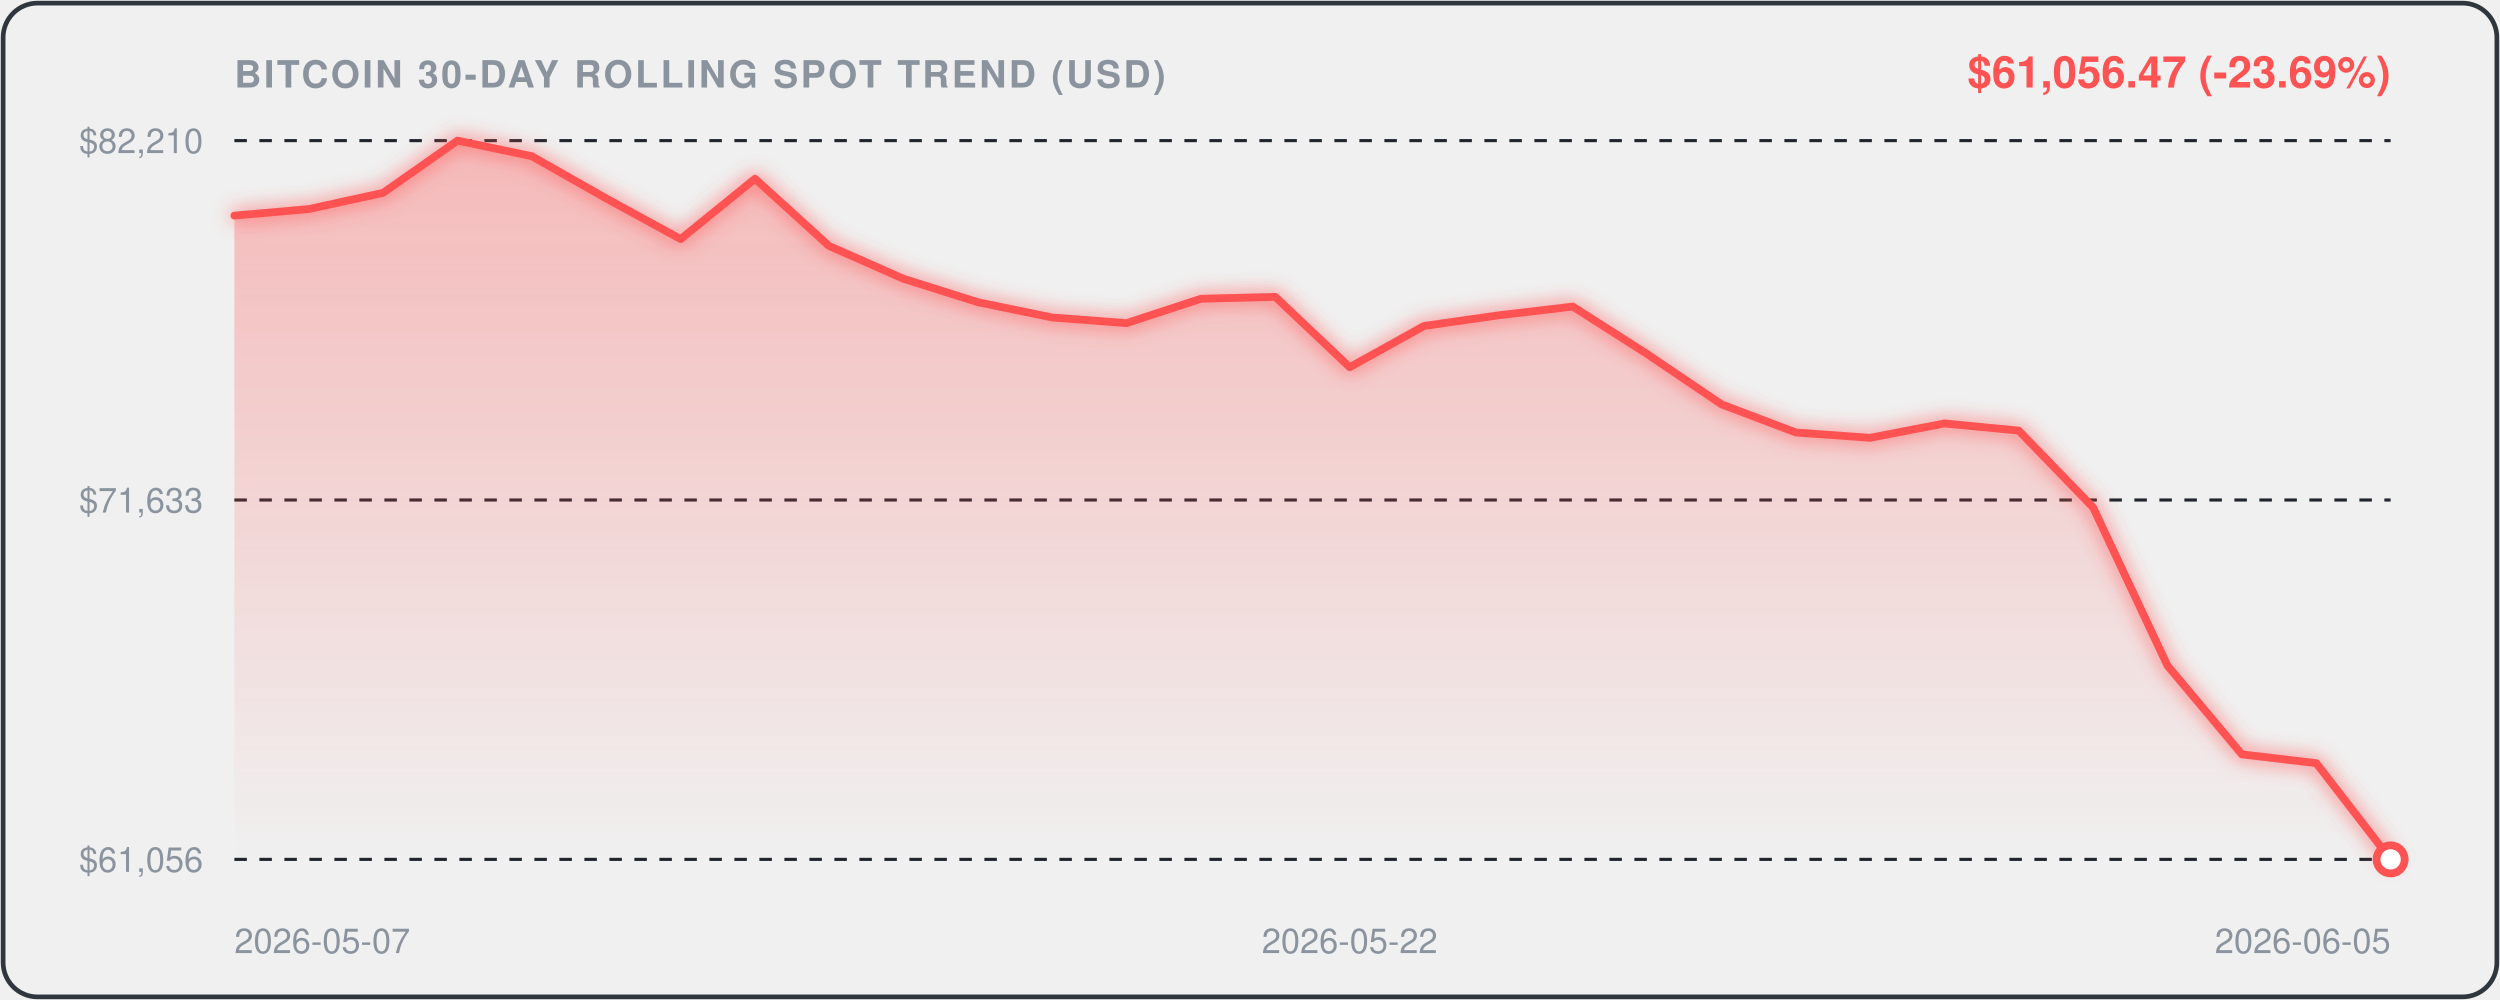
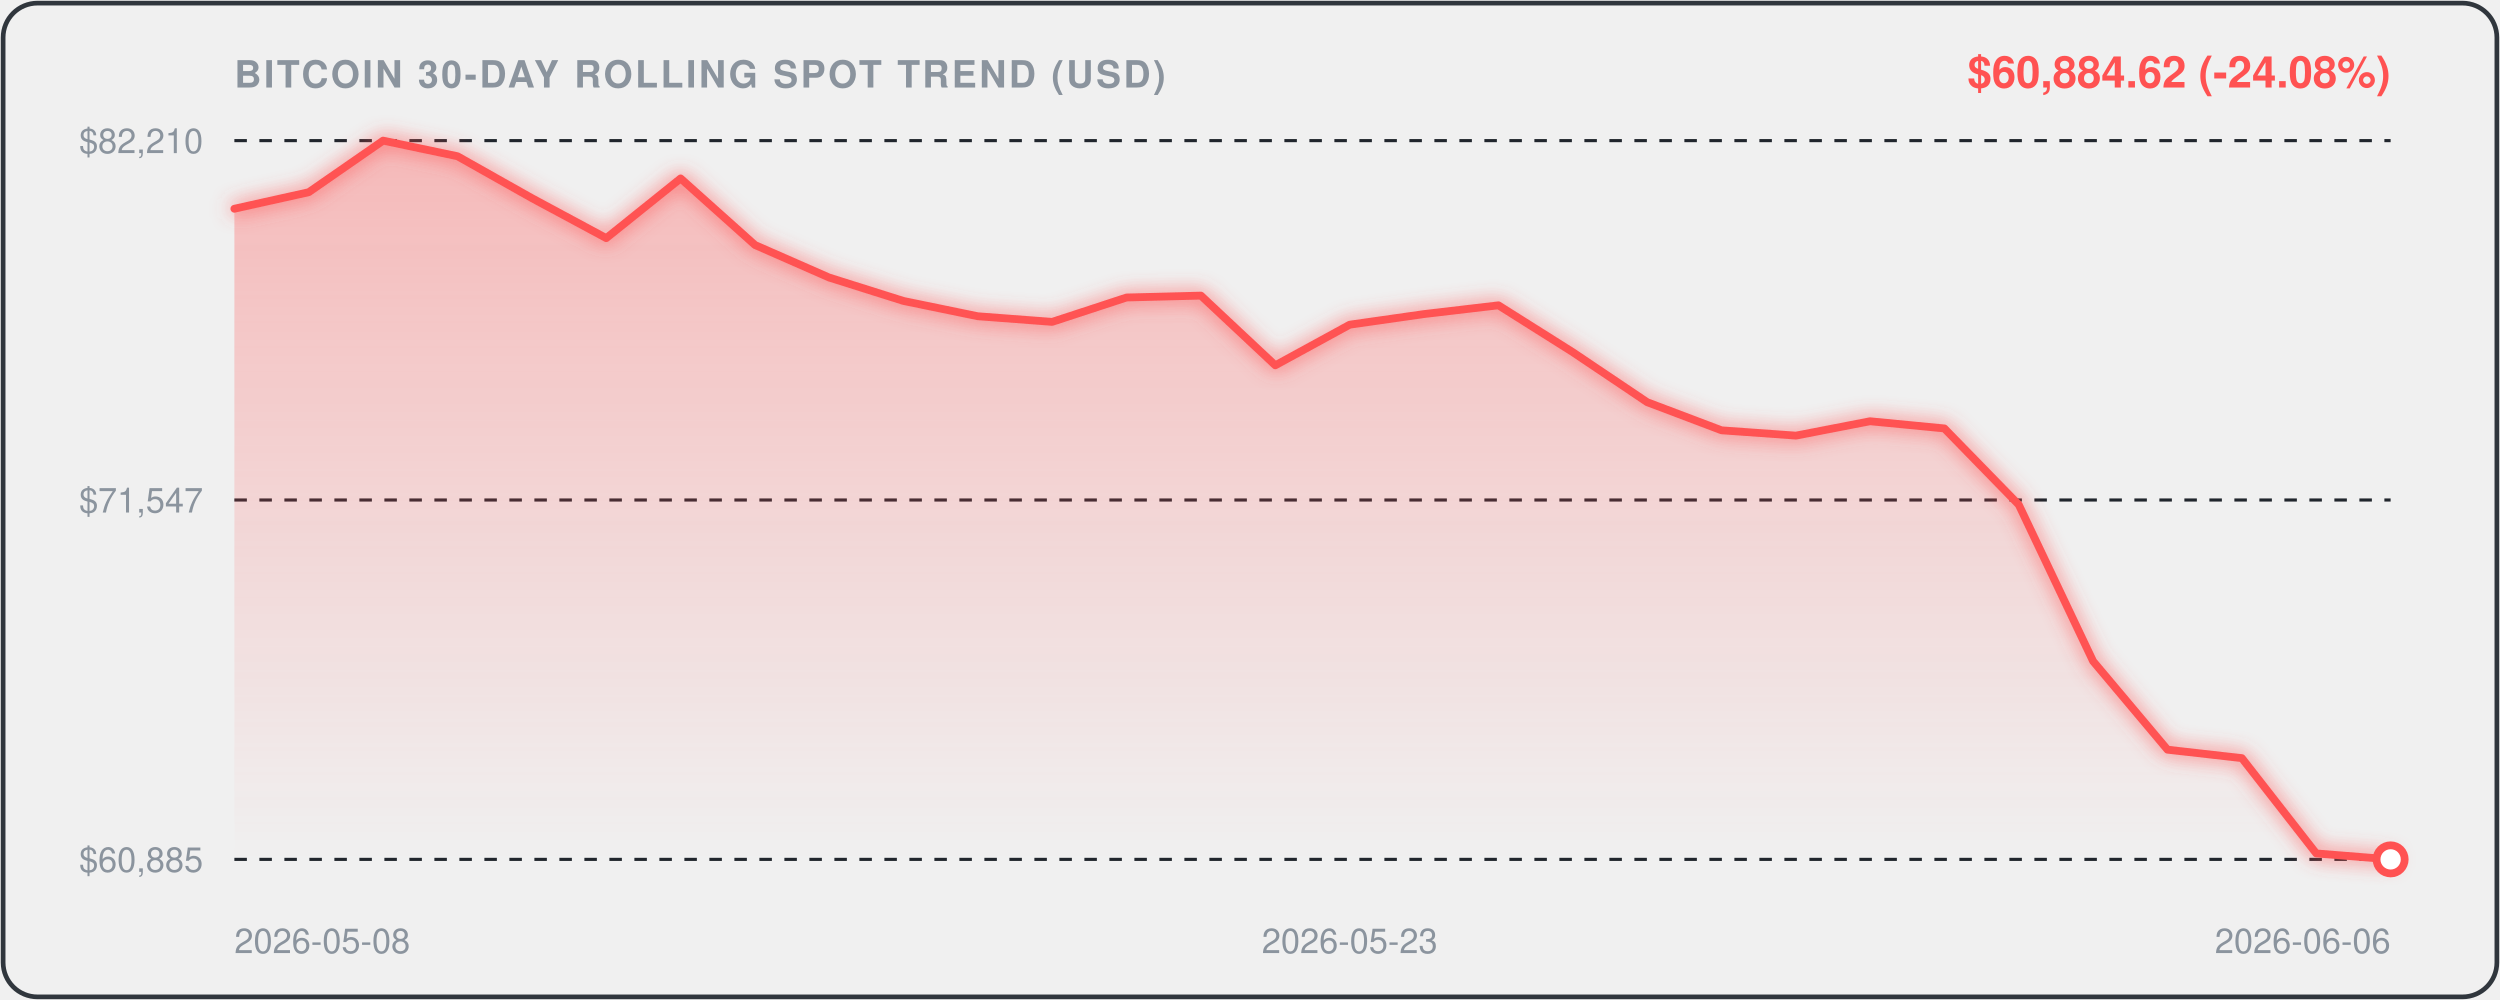
<svg xmlns="http://www.w3.org/2000/svg" viewBox="0 0 800 320" width="100%" height="100%" style="background:#0d1117;border-radius:12px;font-family:-apple-system,BlinkMacSystemFont,'Segoe UI',Helvetica,Arial,sans-serif;">
  <defs>
    <linearGradient id="areaGrad" x1="0" y1="0" x2="0" y2="1">
      <stop offset="0%" stop-color="rgba(255, 82, 82, 0.35)" />
      <stop offset="100%" stop-color="rgba(255, 82, 82, 0.0)" />
    </linearGradient>
    <filter id="glow" x="-20%" y="-20%" width="140%" height="140%">
      <feGaussianBlur stdDeviation="3" result="blur" />
      <feComposite in="SourceGraphic" in2="blur" operator="over" />
    </filter>
  </defs>
  <rect x="1" y="1" width="798" height="318" rx="11" fill="none" stroke="#30363d" stroke-width="1.5" />
  <text x="75" y="28" fill="#8b949e" font-size="12" font-weight="600" letter-spacing="0.8">BITCOIN 30-DAY ROLLING SPOT TREND (USD)</text>
-   <text x="765" y="28" text-anchor="end" fill="#FF5252" font-size="14" font-weight="700">$61,056.47 (-23.69%)</text>
+   <text x="765" y="28" text-anchor="end" fill="#FF5252" font-size="14" font-weight="700">$60,884.62 (-24.08%)</text>
  <line x1="75" y1="45" x2="765" y2="45" stroke="#21262d" stroke-width="1" stroke-dasharray="4,4" />
  <text x="65" y="49" text-anchor="end" fill="#8b949e" font-size="11">$82,210</text>
  <line x1="75" y1="160.0" x2="765" y2="160.0" stroke="#21262d" stroke-width="1" stroke-dasharray="4,4" />
-   <text x="65" y="164.0" text-anchor="end" fill="#8b949e" font-size="11">$71,633</text>
+   <text x="65" y="164.0" text-anchor="end" fill="#8b949e" font-size="11">$71,547</text>
  <line x1="75" y1="275" x2="765" y2="275" stroke="#21262d" stroke-width="1" stroke-dasharray="4,4" />
-   <text x="65" y="279" text-anchor="end" fill="#8b949e" font-size="11">$61,056</text>
-   <path d="M 75.0,69.0 L 98.8,66.9 L 122.6,61.7 L 146.4,45.0 L 170.2,50.0 L 194.0,63.5 L 217.8,76.5 L 241.6,57.2 L 265.3,78.7 L 289.1,89.2 L 312.9,96.7 L 336.7,101.6 L 360.5,103.4 L 384.3,95.6 L 408.1,95.0 L 431.9,117.5 L 455.7,104.3 L 479.5,100.9 L 503.3,98.1 L 527.1,113.3 L 550.9,129.4 L 574.7,138.4 L 598.4,140.1 L 622.2,135.5 L 646.0,137.8 L 669.8,162.4 L 693.6,213.0 L 717.4,241.4 L 741.2,244.2 L 765.0,275.0 L 765.0,275.0 L 75.0,275.0 Z" fill="url(#areaGrad)" />
-   <path d="M 75.0,69.0 L 98.8,66.9 L 122.6,61.7 L 146.4,45.0 L 170.2,50.0 L 194.0,63.5 L 217.8,76.5 L 241.6,57.2 L 265.3,78.7 L 289.1,89.2 L 312.9,96.7 L 336.7,101.6 L 360.5,103.4 L 384.3,95.6 L 408.1,95.0 L 431.9,117.5 L 455.7,104.3 L 479.5,100.9 L 503.3,98.1 L 527.1,113.3 L 550.9,129.4 L 574.7,138.4 L 598.4,140.1 L 622.2,135.5 L 646.0,137.8 L 669.8,162.4 L 693.6,213.0 L 717.4,241.4 L 741.2,244.2 L 765.0,275.0" fill="none" stroke="#FF5252" stroke-width="2.5" stroke-linecap="round" stroke-linejoin="round" filter="url(#glow)" />
+   <text x="65" y="279" text-anchor="end" fill="#8b949e" font-size="11">$60,885</text>
+   <path d="M 75.0,66.8 L 98.8,61.5 L 122.6,45.0 L 146.4,50.0 L 170.2,63.4 L 194.0,76.2 L 217.8,57.1 L 241.6,78.4 L 265.3,88.8 L 289.1,96.3 L 312.9,101.2 L 336.7,103.0 L 360.5,95.2 L 384.3,94.6 L 408.1,116.9 L 431.9,103.9 L 455.7,100.5 L 479.5,97.7 L 503.3,112.7 L 527.1,128.7 L 550.9,137.7 L 574.7,139.4 L 598.4,134.8 L 622.2,137.1 L 646.0,161.5 L 669.8,211.6 L 693.6,239.9 L 717.4,242.6 L 741.2,273.1 L 765.0,275.0 L 765.0,275.0 L 75.0,275.0 Z" fill="url(#areaGrad)" />
+   <path d="M 75.0,66.8 L 98.8,61.5 L 122.6,45.0 L 146.4,50.0 L 170.2,63.4 L 194.0,76.2 L 217.8,57.1 L 241.6,78.4 L 265.3,88.8 L 289.1,96.3 L 312.9,101.2 L 336.7,103.0 L 360.5,95.2 L 384.3,94.6 L 408.1,116.9 L 431.9,103.9 L 455.7,100.5 L 479.5,97.7 L 503.3,112.7 L 527.1,128.7 L 550.9,137.7 L 574.7,139.4 L 598.4,134.8 L 622.2,137.1 L 646.0,161.5 L 669.8,211.6 L 693.6,239.9 L 717.4,242.6 L 741.2,273.1 L 765.0,275.0" fill="none" stroke="#FF5252" stroke-width="2.5" stroke-linecap="round" stroke-linejoin="round" filter="url(#glow)" />
  <circle cx="765.0" cy="275.0" r="4.5" fill="#ffffff" stroke="#FF5252" stroke-width="2.5" />
-   <text x="75.0" y="305" fill="#8b949e" font-size="11" text-anchor="start">2026-05-07</text>
-   <text x="431.9" y="305" fill="#8b949e" font-size="11" text-anchor="middle">2026-05-22</text>
-   <text x="765.0" y="305" fill="#8b949e" font-size="11" text-anchor="end">2026-06-05</text>
+   <text x="75.0" y="305" fill="#8b949e" font-size="11" text-anchor="start">2026-05-08</text>
+   <text x="431.9" y="305" fill="#8b949e" font-size="11" text-anchor="middle">2026-05-23</text>
+   <text x="765.0" y="305" fill="#8b949e" font-size="11" text-anchor="end">2026-06-06</text>
</svg>
